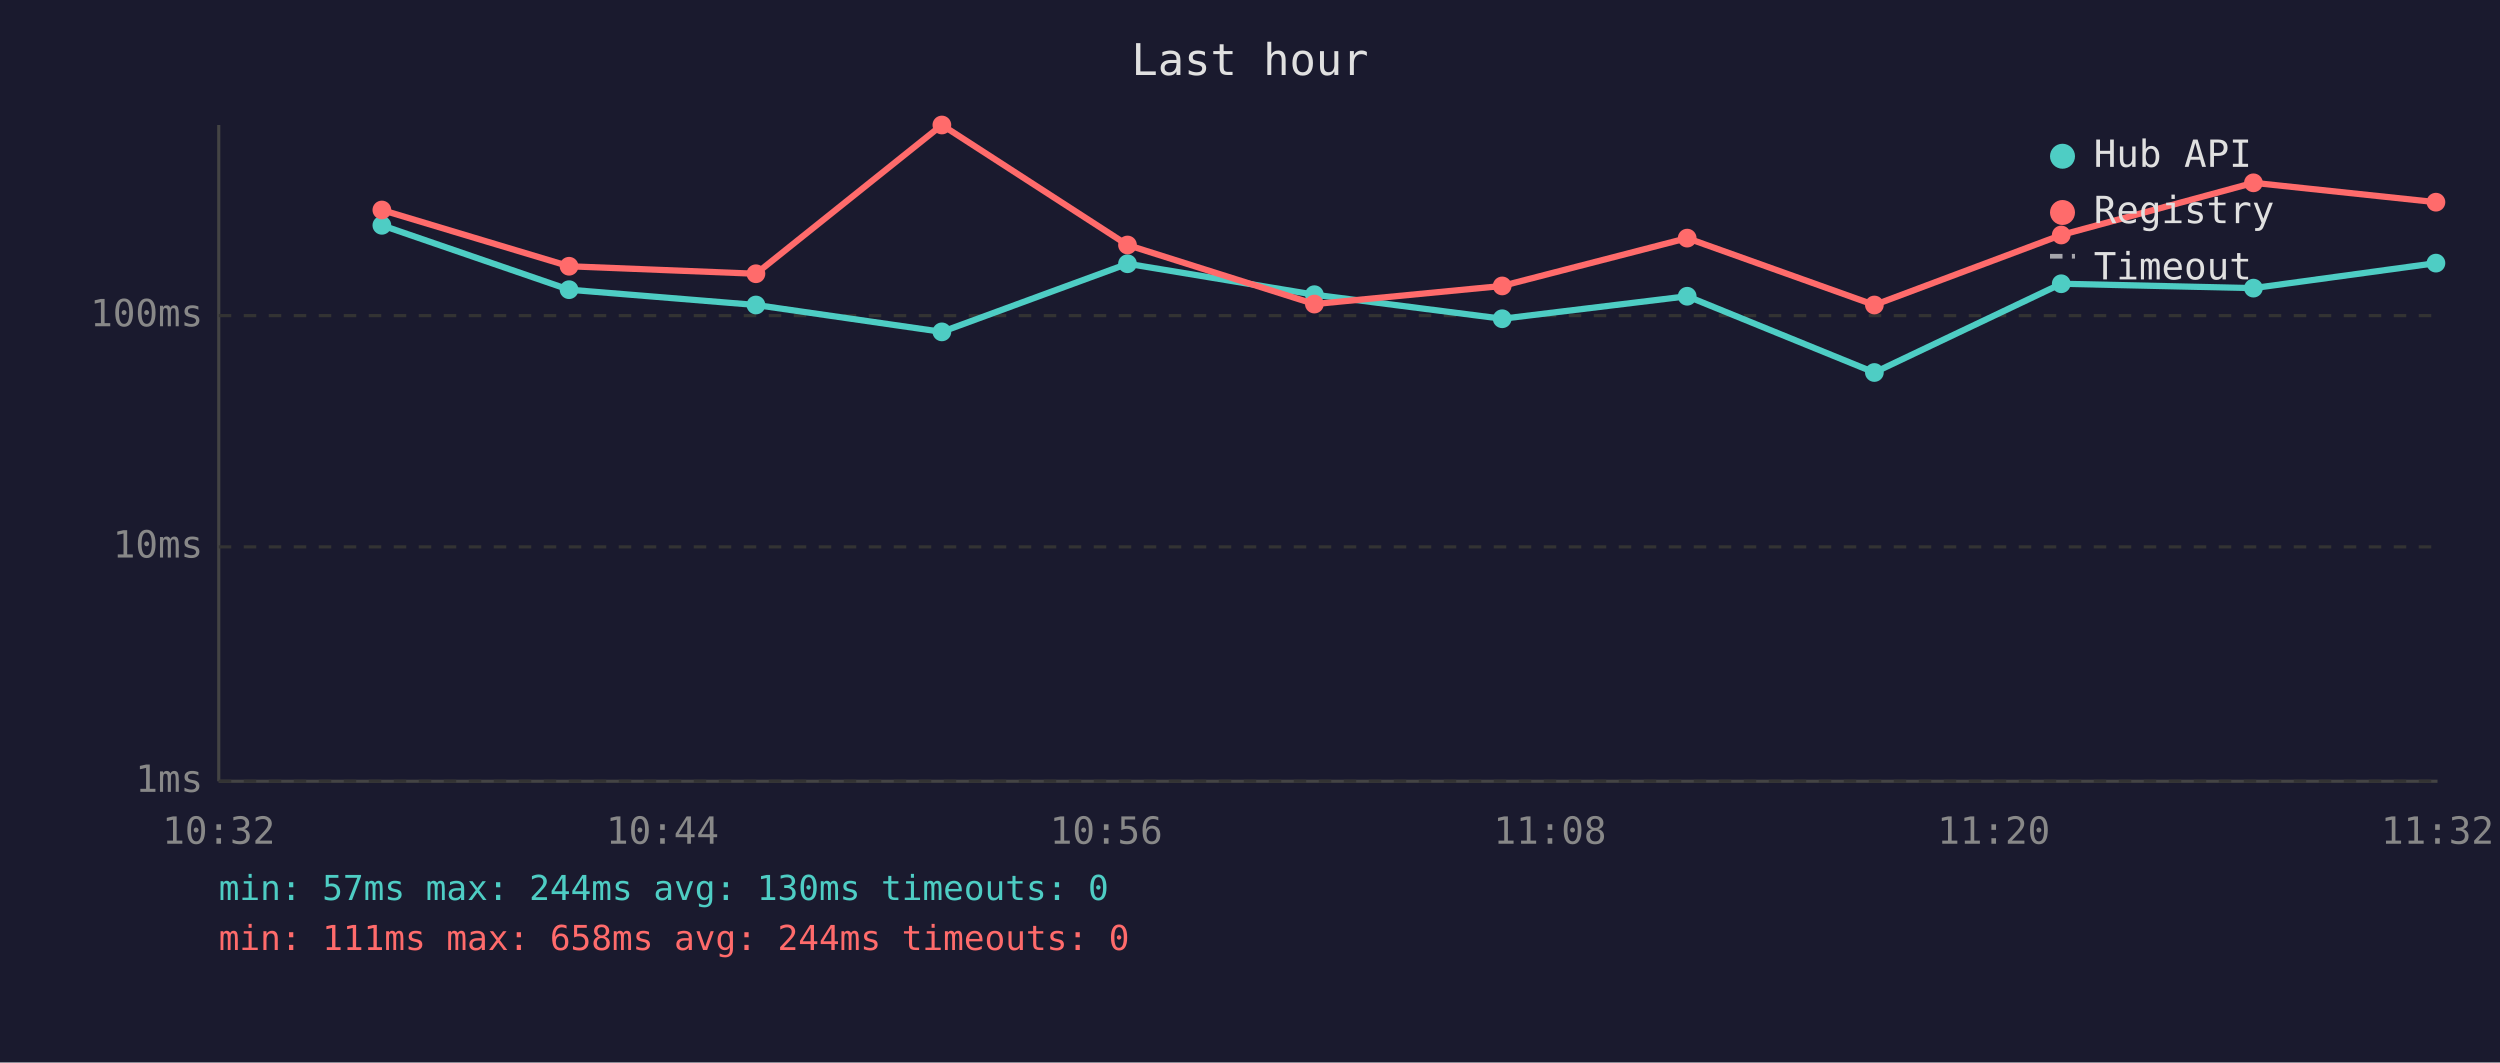
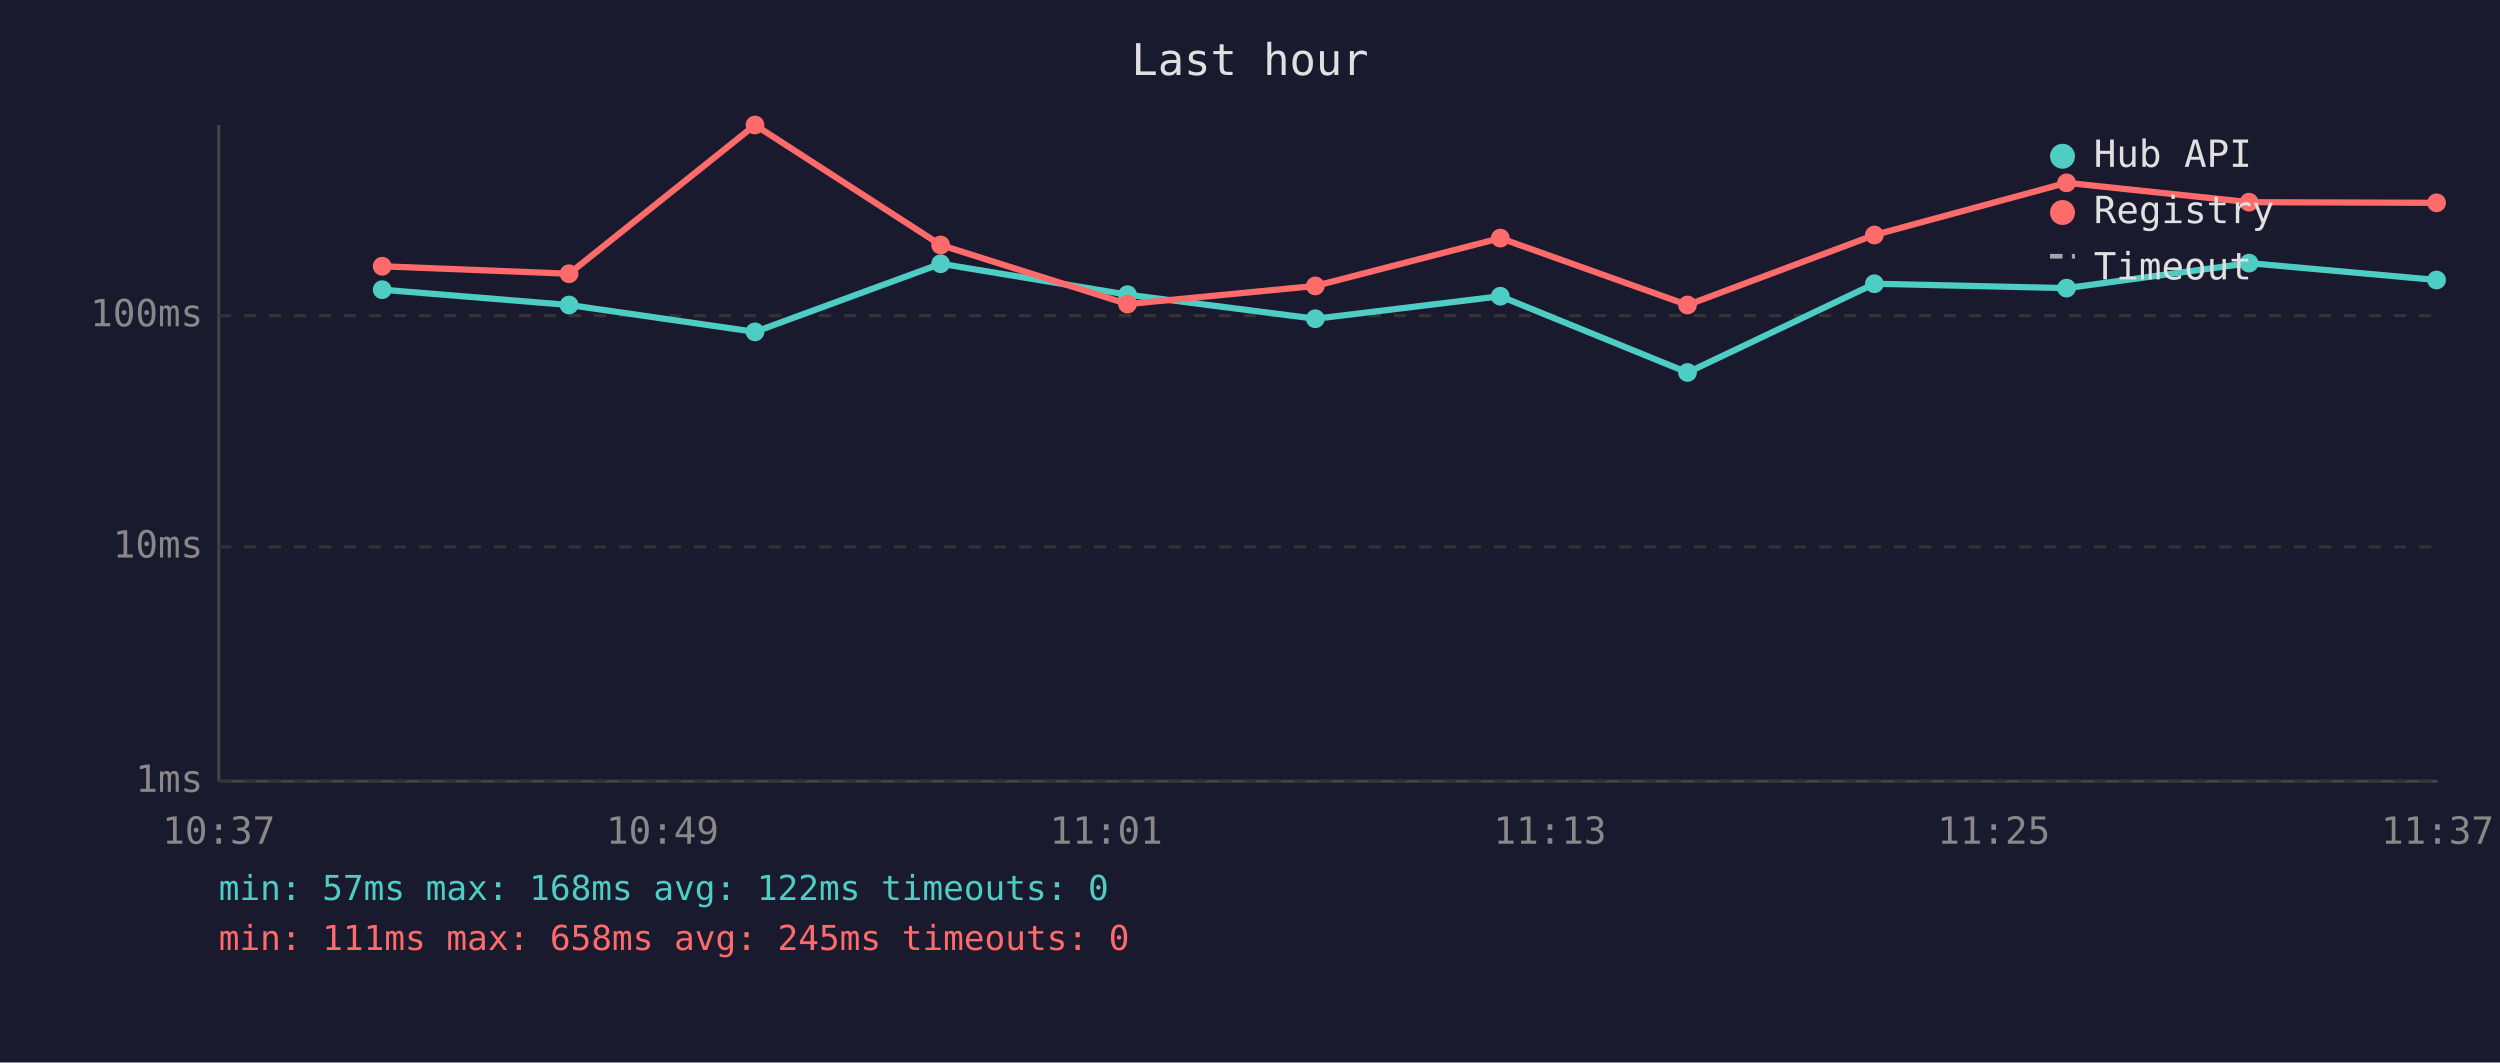
<svg xmlns="http://www.w3.org/2000/svg" viewBox="0 0 800 340" font-family="monospace" font-size="12">
  <rect width="800" height="340" fill="#1a1a2e" />
  <text x="400" y="24" fill="#e0e0e0" font-size="14" text-anchor="middle">Last hour</text>
  <line x1="70" y1="40" x2="70" y2="250" stroke="#444" stroke-width="1" />
  <line x1="70" y1="250" x2="780" y2="250" stroke="#444" stroke-width="1" />
  <line x1="70" y1="250" x2="780" y2="250" stroke="#333" stroke-width="1" stroke-dasharray="4" />
  <text x="65" y="250" fill="#888" text-anchor="end" dominant-baseline="middle">1ms</text>
  <line x1="70" y1="175" x2="780" y2="175" stroke="#333" stroke-width="1" stroke-dasharray="4" />
  <text x="65" y="175" fill="#888" text-anchor="end" dominant-baseline="middle">10ms</text>
  <line x1="70" y1="101" x2="780" y2="101" stroke="#333" stroke-width="1" stroke-dasharray="4" />
  <text x="65" y="101" fill="#888" text-anchor="end" dominant-baseline="middle">100ms</text>
-   <text x="70" y="270" fill="#888" text-anchor="middle">10:32</text>
-   <text x="212" y="270" fill="#888" text-anchor="middle">10:44</text>
-   <text x="354" y="270" fill="#888" text-anchor="middle">10:56</text>
-   <text x="496" y="270" fill="#888" text-anchor="middle">11:08</text>
-   <text x="638" y="270" fill="#888" text-anchor="middle">11:20</text>
-   <text x="780" y="270" fill="#888" text-anchor="middle">11:32</text>
-   <polyline points="122.2,72.1 182.1,92.7 241.9,97.6 301.4,106.2 360.8,84.4 420.6,94.3 480.7,102.0 539.9,94.8 599.8,119.2 659.6,90.8 721.1,92.2 779.5,84.2" fill="none" stroke="#4ecdc4" stroke-width="2" opacity="1" />
-   <circle cx="122.2" cy="72.1" r="3" fill="#4ecdc4" />
-   <circle cx="182.1" cy="92.7" r="3" fill="#4ecdc4" />
-   <circle cx="241.9" cy="97.6" r="3" fill="#4ecdc4" />
-   <circle cx="301.4" cy="106.2" r="3" fill="#4ecdc4" />
-   <circle cx="360.8" cy="84.4" r="3" fill="#4ecdc4" />
-   <circle cx="420.6" cy="94.3" r="3" fill="#4ecdc4" />
-   <circle cx="480.7" cy="102.0" r="3" fill="#4ecdc4" />
-   <circle cx="539.9" cy="94.8" r="3" fill="#4ecdc4" />
-   <circle cx="599.8" cy="119.2" r="3" fill="#4ecdc4" />
-   <circle cx="659.6" cy="90.8" r="3" fill="#4ecdc4" />
-   <circle cx="721.1" cy="92.2" r="3" fill="#4ecdc4" />
-   <circle cx="779.5" cy="84.2" r="3" fill="#4ecdc4" />
-   <polyline points="122.2,67.2 182.1,85.2 241.9,87.6 301.4,40.0 360.8,78.4 420.6,97.3 480.7,91.5 539.9,76.2 599.8,97.6 659.6,75.2 721.1,58.5 779.5,64.7" fill="none" stroke="#ff6b6b" stroke-width="2" opacity="1" />
-   <circle cx="122.2" cy="67.2" r="3" fill="#ff6b6b" />
-   <circle cx="182.1" cy="85.2" r="3" fill="#ff6b6b" />
-   <circle cx="241.9" cy="87.6" r="3" fill="#ff6b6b" />
-   <circle cx="301.4" cy="40.0" r="3" fill="#ff6b6b" />
-   <circle cx="360.8" cy="78.4" r="3" fill="#ff6b6b" />
-   <circle cx="420.6" cy="97.3" r="3" fill="#ff6b6b" />
-   <circle cx="480.7" cy="91.5" r="3" fill="#ff6b6b" />
-   <circle cx="539.9" cy="76.2" r="3" fill="#ff6b6b" />
-   <circle cx="599.8" cy="97.6" r="3" fill="#ff6b6b" />
-   <circle cx="659.6" cy="75.2" r="3" fill="#ff6b6b" />
-   <circle cx="721.1" cy="58.5" r="3" fill="#ff6b6b" />
-   <circle cx="779.5" cy="64.7" r="3" fill="#ff6b6b" />
+   <text x="70" y="270" fill="#888" text-anchor="middle">10:37</text>
+   <text x="212" y="270" fill="#888" text-anchor="middle">10:49</text>
+   <text x="354" y="270" fill="#888" text-anchor="middle">11:01</text>
+   <text x="496" y="270" fill="#888" text-anchor="middle">11:13</text>
+   <text x="638" y="270" fill="#888" text-anchor="middle">11:25</text>
+   <text x="780" y="270" fill="#888" text-anchor="middle">11:37</text>
+   <polyline points="122.3,92.7 182.1,97.6 241.6,106.2 301.0,84.4 360.8,94.3 420.9,102.0 480.1,94.8 540.0,119.2 599.8,90.8 661.3,92.2 719.7,84.2 779.7,89.6" fill="none" stroke="#4ecdc4" stroke-width="2" opacity="1" />
+   <circle cx="122.3" cy="92.7" r="3" fill="#4ecdc4" />
+   <circle cx="182.1" cy="97.6" r="3" fill="#4ecdc4" />
+   <circle cx="241.6" cy="106.2" r="3" fill="#4ecdc4" />
+   <circle cx="301.0" cy="84.4" r="3" fill="#4ecdc4" />
+   <circle cx="360.8" cy="94.3" r="3" fill="#4ecdc4" />
+   <circle cx="420.9" cy="102.0" r="3" fill="#4ecdc4" />
+   <circle cx="480.1" cy="94.8" r="3" fill="#4ecdc4" />
+   <circle cx="540.0" cy="119.2" r="3" fill="#4ecdc4" />
+   <circle cx="599.8" cy="90.8" r="3" fill="#4ecdc4" />
+   <circle cx="661.3" cy="92.2" r="3" fill="#4ecdc4" />
+   <circle cx="719.7" cy="84.2" r="3" fill="#4ecdc4" />
+   <circle cx="779.7" cy="89.6" r="3" fill="#4ecdc4" />
+   <polyline points="122.3,85.2 182.1,87.6 241.6,40.0 301.0,78.4 360.8,97.3 420.9,91.5 480.1,76.2 540.0,97.6 599.8,75.2 661.3,58.5 719.7,64.7 779.7,64.9" fill="none" stroke="#ff6b6b" stroke-width="2" opacity="1" />
+   <circle cx="122.3" cy="85.2" r="3" fill="#ff6b6b" />
+   <circle cx="182.1" cy="87.6" r="3" fill="#ff6b6b" />
+   <circle cx="241.6" cy="40.0" r="3" fill="#ff6b6b" />
+   <circle cx="301.0" cy="78.4" r="3" fill="#ff6b6b" />
+   <circle cx="360.8" cy="97.3" r="3" fill="#ff6b6b" />
+   <circle cx="420.9" cy="91.5" r="3" fill="#ff6b6b" />
+   <circle cx="480.1" cy="76.2" r="3" fill="#ff6b6b" />
+   <circle cx="540.0" cy="97.6" r="3" fill="#ff6b6b" />
+   <circle cx="599.8" cy="75.2" r="3" fill="#ff6b6b" />
+   <circle cx="661.3" cy="58.5" r="3" fill="#ff6b6b" />
+   <circle cx="719.7" cy="64.7" r="3" fill="#ff6b6b" />
+   <circle cx="779.7" cy="64.9" r="3" fill="#ff6b6b" />
  <circle cx="660" cy="50" r="4" fill="#4ecdc4" />
  <text x="670" y="50" fill="#e0e0e0" dominant-baseline="middle">Hub API</text>
  <circle cx="660" cy="68" r="4" fill="#ff6b6b" />
  <text x="670" y="68" fill="#e0e0e0" dominant-baseline="middle">Registry</text>
  <line x1="656" y1="82" x2="664" y2="82" stroke="#e0e0e0" stroke-width="1.5" stroke-dasharray="4,3" opacity="0.7" />
  <text x="670" y="86" fill="#e0e0e0" dominant-baseline="middle">Timeout</text>
-   <text x="70" y="288" fill="#4ecdc4" font-size="11">min: 57ms  max: 244ms  avg: 130ms  timeouts: 0</text>
-   <text x="70" y="304" fill="#ff6b6b" font-size="11">min: 111ms  max: 658ms  avg: 244ms  timeouts: 0</text>
+   <text x="70" y="288" fill="#4ecdc4" font-size="11">min: 57ms  max: 168ms  avg: 122ms  timeouts: 0</text>
+   <text x="70" y="304" fill="#ff6b6b" font-size="11">min: 111ms  max: 658ms  avg: 245ms  timeouts: 0</text>
</svg>
